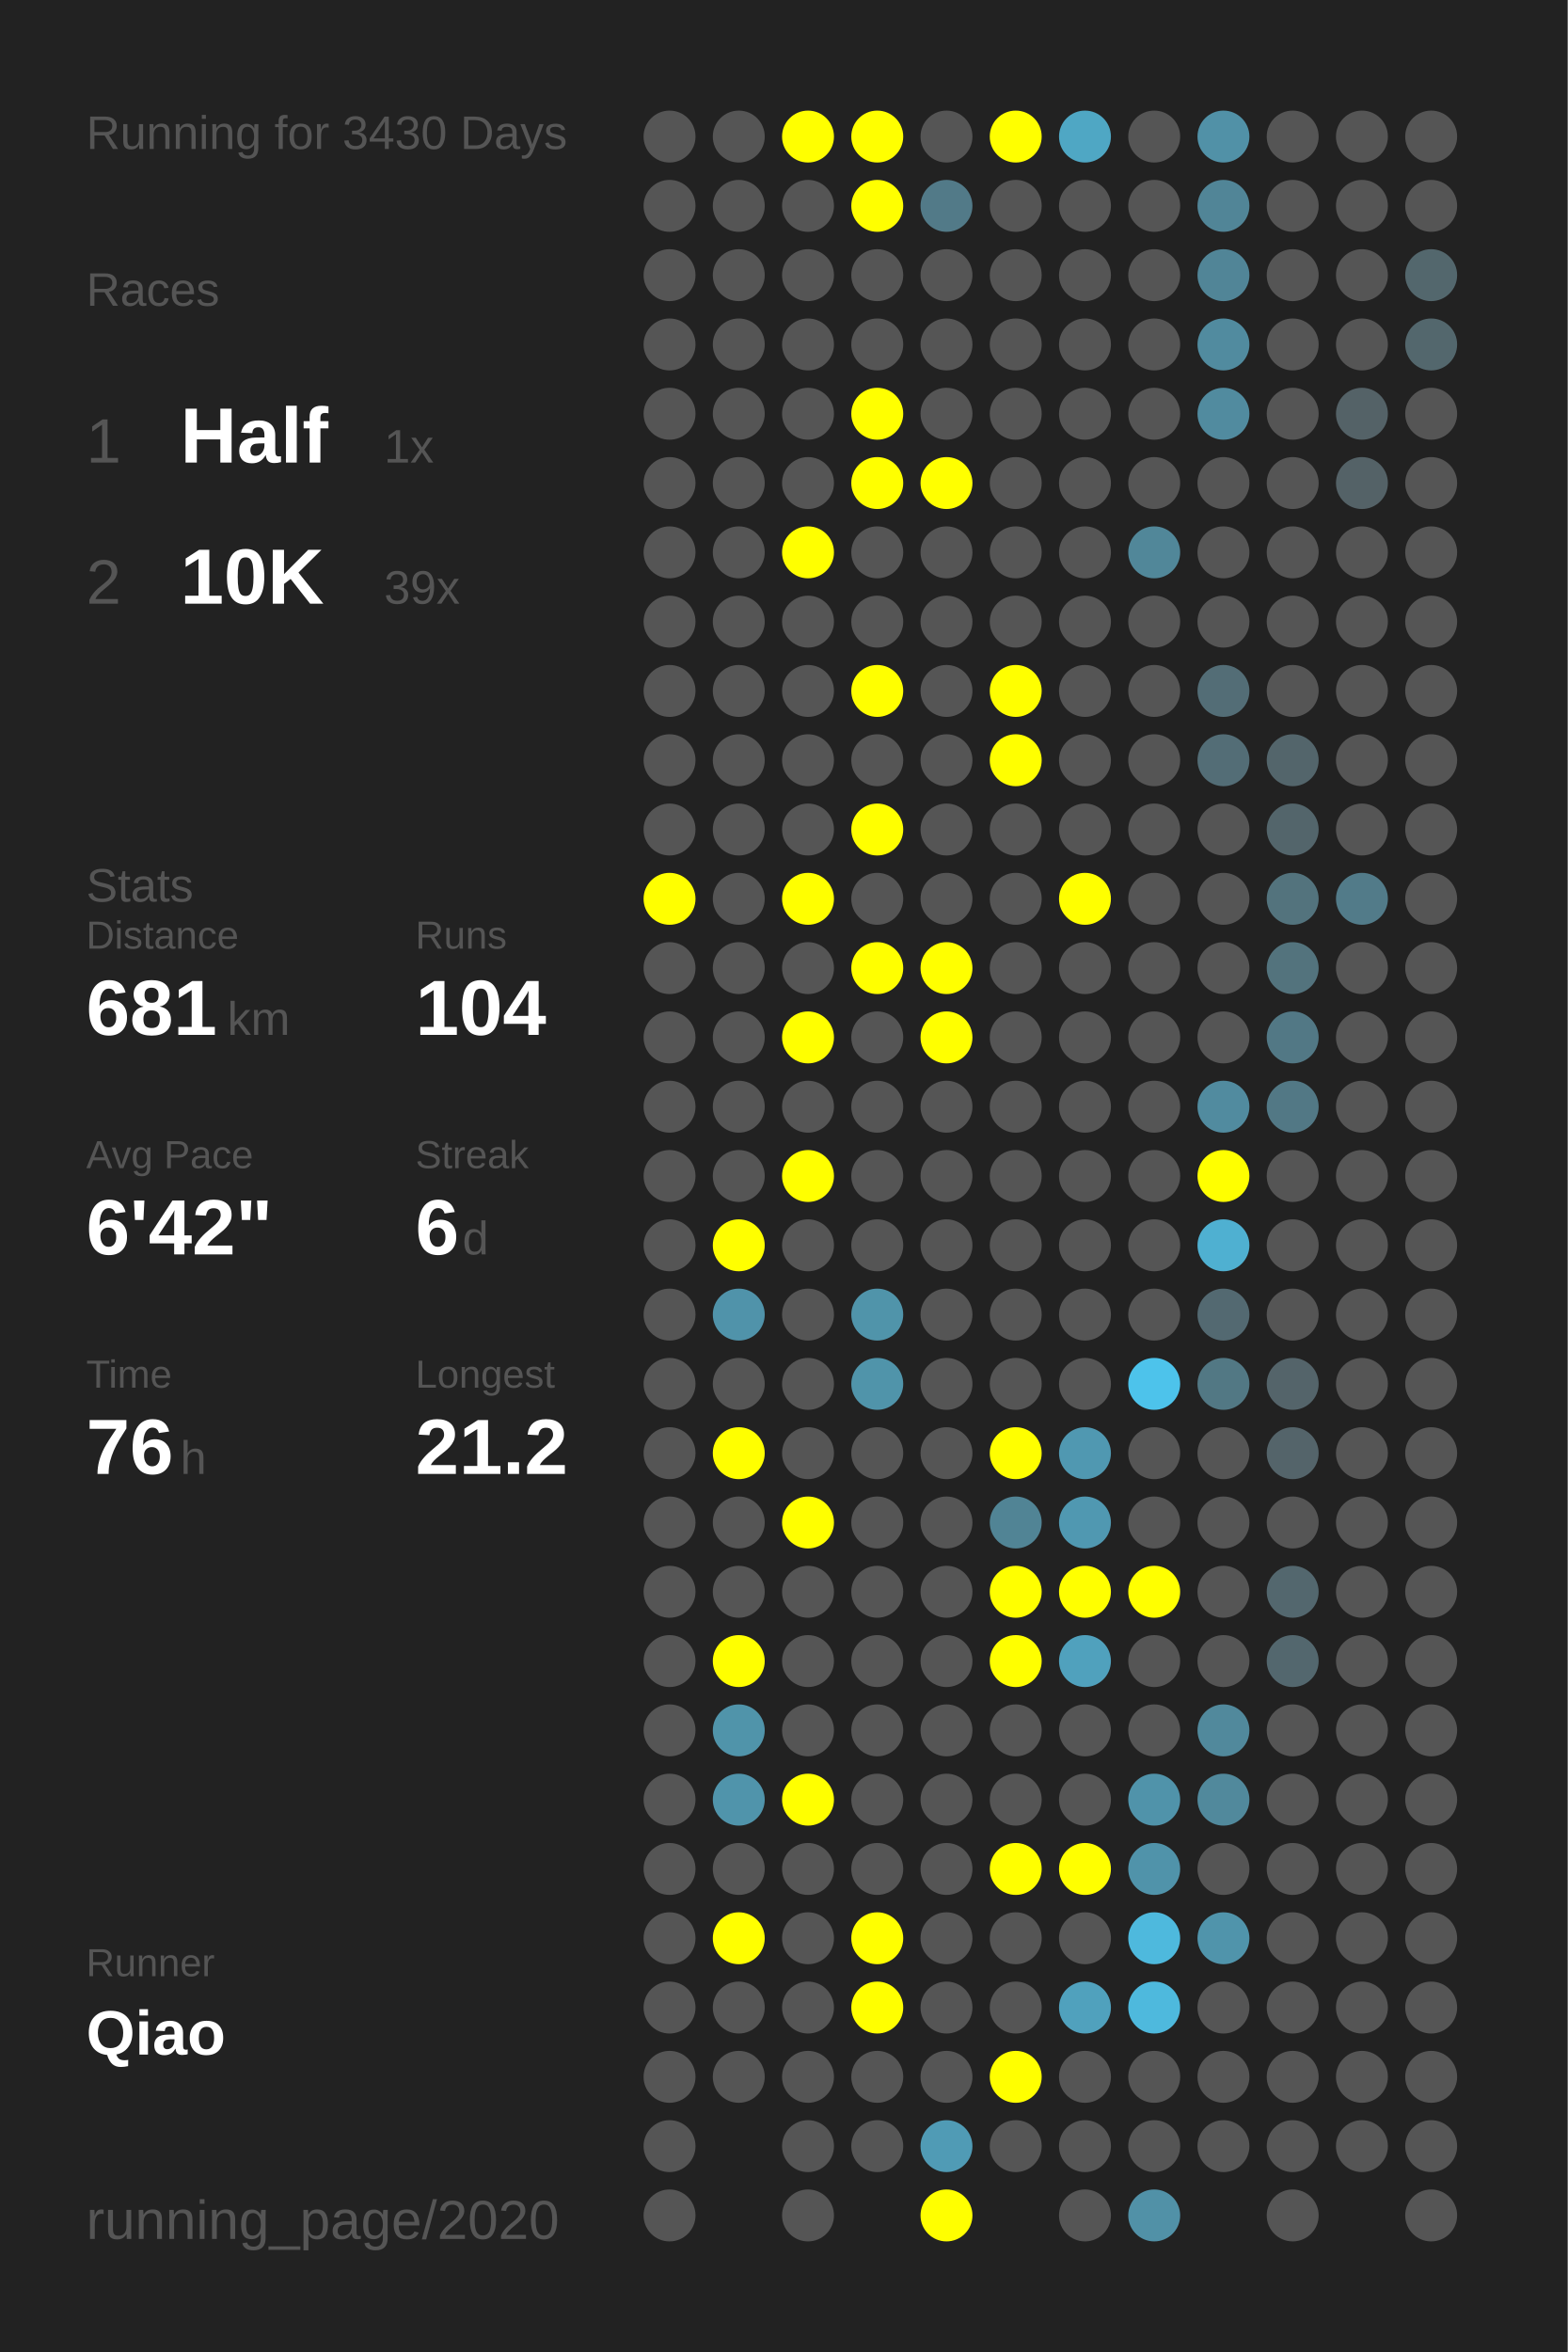
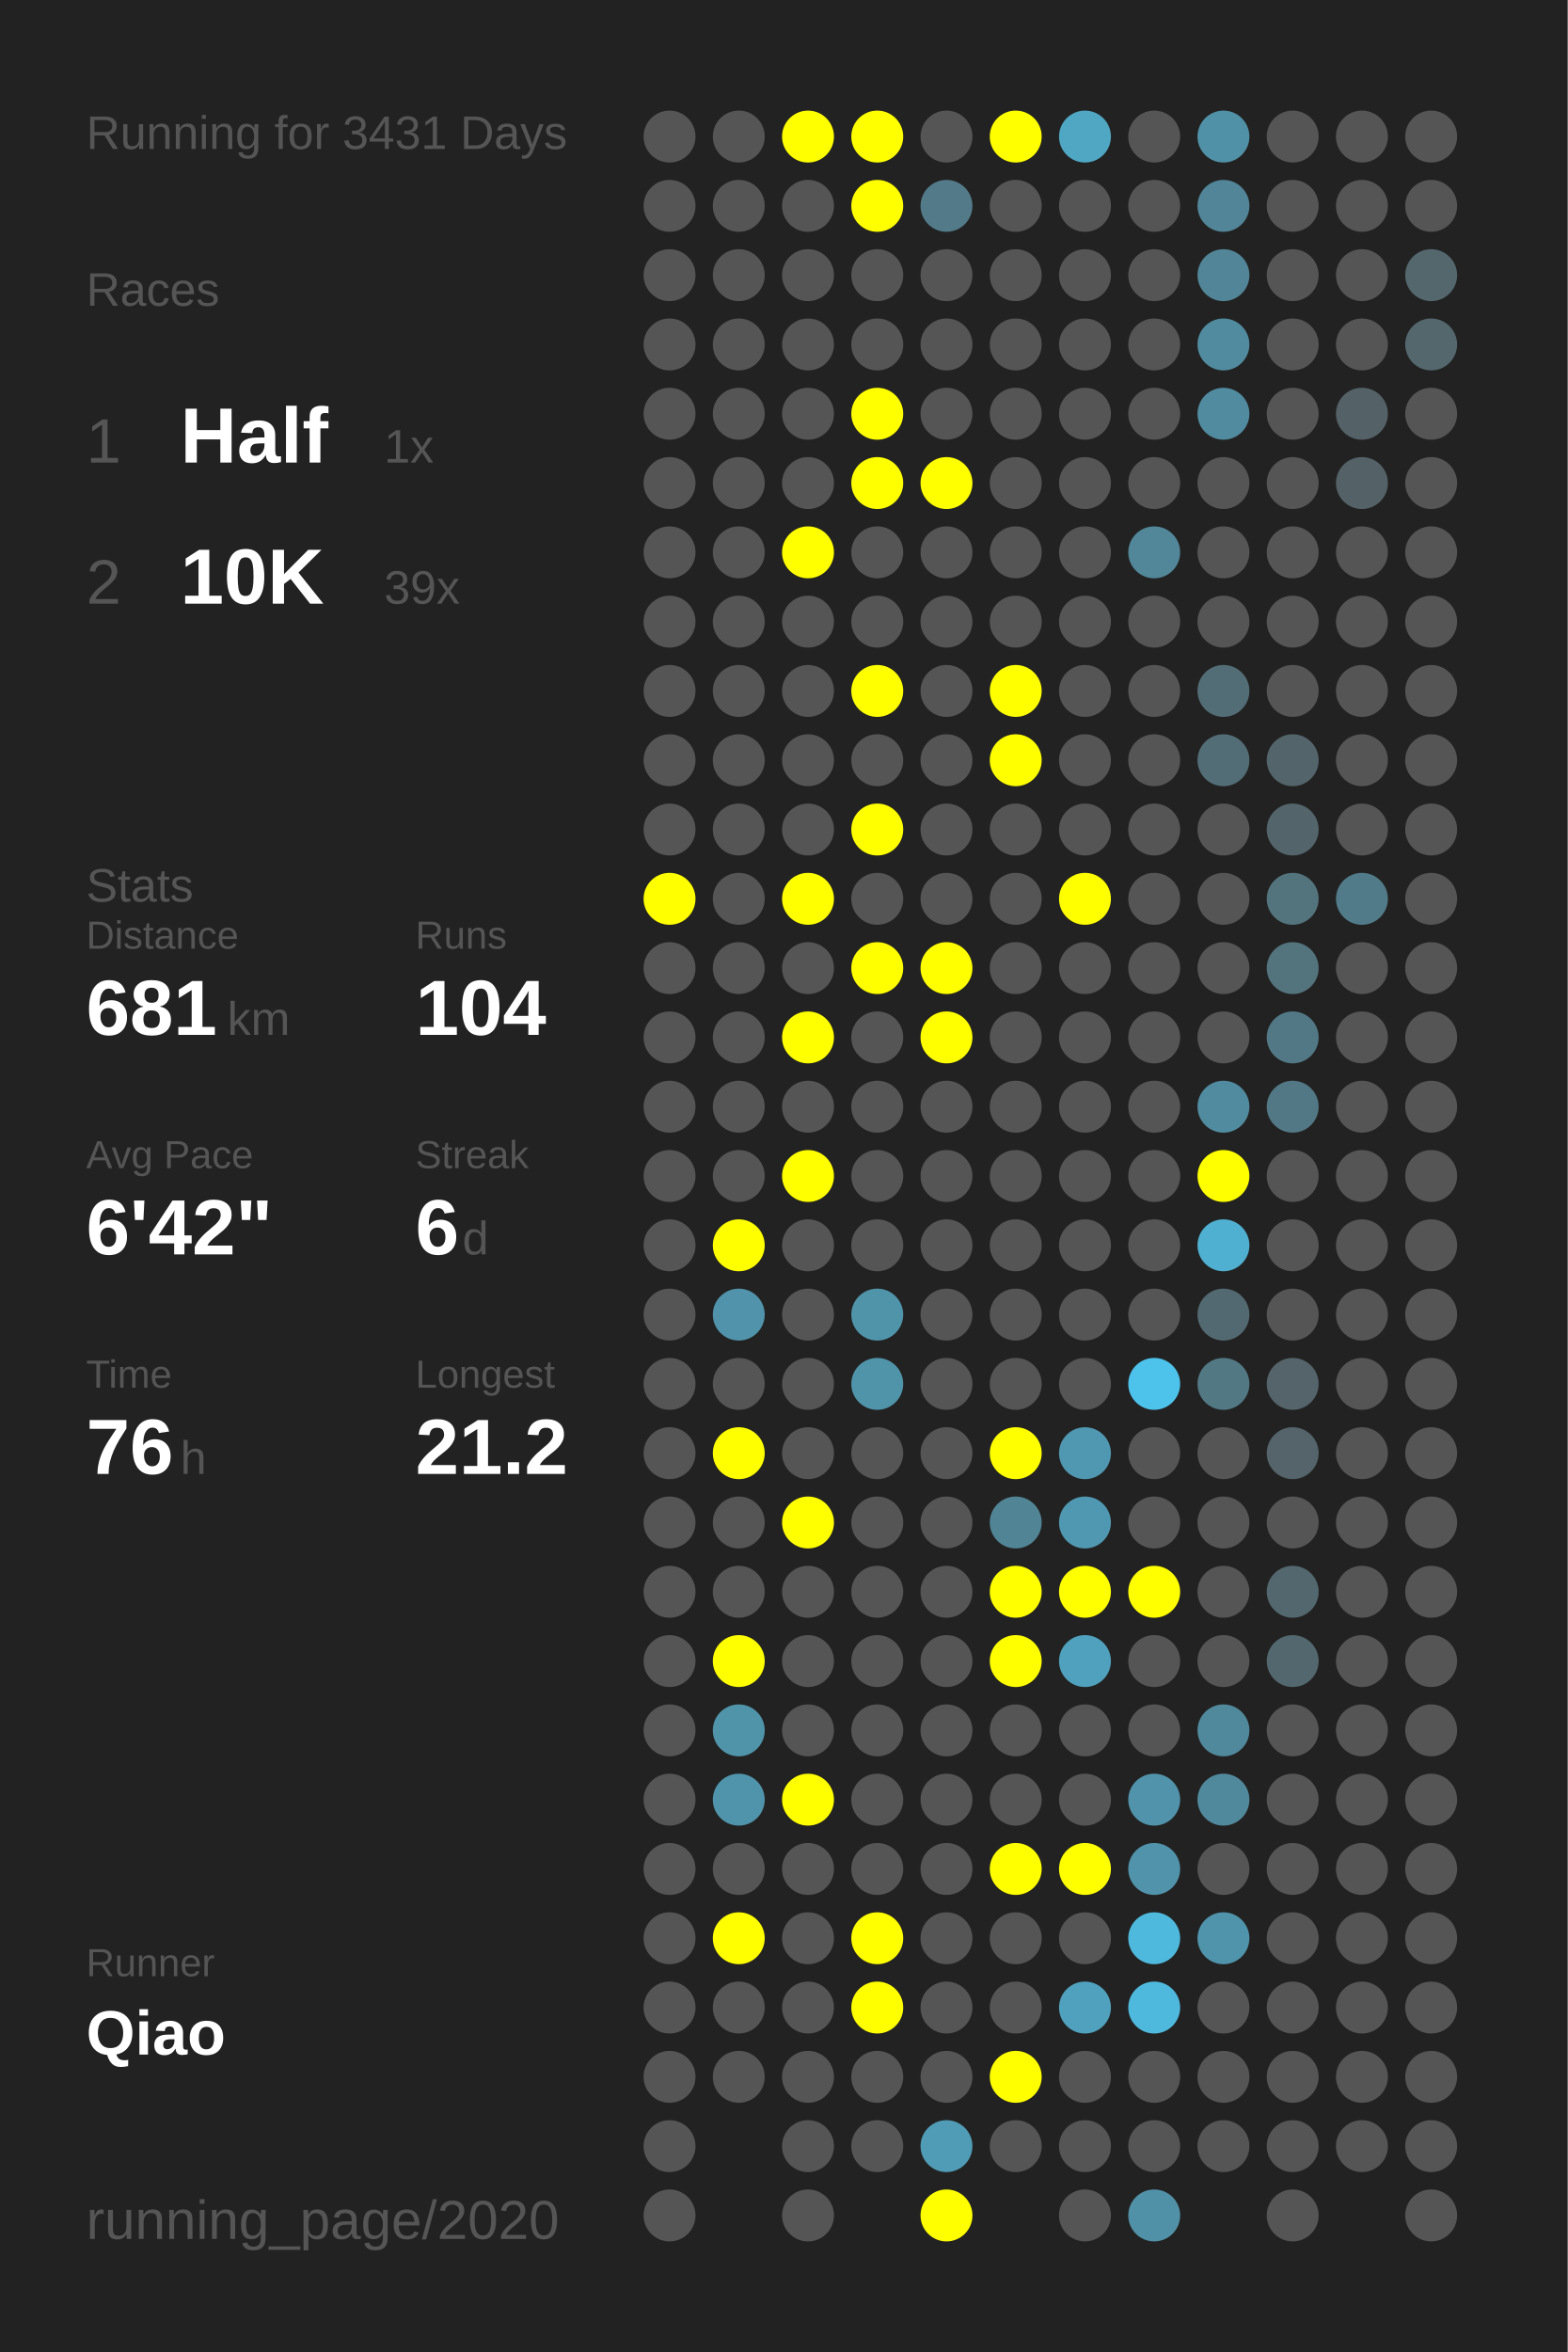
<svg xmlns="http://www.w3.org/2000/svg" baseProfile="full" height="300mm" version="1.1" viewBox="0,0,200,300" width="200mm">
  <defs />
  <rect fill="#222222" height="300" width="200" x="0" y="0" />
-   <text fill="#555555" style="font-size:6px; font-family:Arial;" x="11" y="19">Running for 3430 Days</text>
+   <text fill="#555555" style="font-size:6px; font-family:Arial;" x="11" y="19">Running for 3431 Days</text>
  <text fill="#555555" style="font-size:6px; font-family:Arial;" x="11" y="39">Races</text>
  <text fill="#555555" style="font-size:8px; font-family:Arial;" x="11" y="59">1</text>
  <text fill="#FFFFFF" style="font-size:10px; font-family:Arial; font-weight:bold;" x="23" y="59">Half</text>
  <text fill="#555555" style="font-size:6px; font-family:Arial;" x="49" y="59">1x</text>
  <text fill="#555555" style="font-size:8px; font-family:Arial;" x="11" y="77">2</text>
  <text fill="#FFFFFF" style="font-size:10px; font-family:Arial; font-weight:bold;" x="23" y="77">10K</text>
  <text fill="#555555" style="font-size:6px; font-family:Arial;" x="49" y="77">39x</text>
  <text fill="#555555" style="font-size:6px; font-family:Arial;" x="11" y="115">Stats</text>
  <text fill="#555555" style="font-size:5px; font-family:Arial;" x="11" y="121">Distance</text>
  <text fill="#FFFFFF" style="font-size:10px; font-family:Arial; font-weight:bold;" x="11" y="132">681</text>
  <text fill="#555555" style="font-size:6px; font-family:Arial;" x="29" y="132">km</text>
  <text fill="#555555" style="font-size:5px; font-family:Arial;" x="53" y="121">Runs</text>
  <text fill="#FFFFFF" style="font-size:10px; font-family:Arial; font-weight:bold;" x="53" y="132">104</text>
  <text fill="#555555" style="font-size:5px; font-family:Arial;" x="11" y="149">Avg Pace</text>
  <text fill="#FFFFFF" style="font-size:10px; font-family:Arial; font-weight:bold;" x="11" y="160">6'42"</text>
  <text fill="#555555" style="font-size:5px; font-family:Arial;" x="53" y="149">Streak</text>
  <text fill="#FFFFFF" style="font-size:10px; font-family:Arial; font-weight:bold;" x="53" y="160">6</text>
  <text fill="#555555" style="font-size:6px; font-family:Arial;" x="59" y="160">d</text>
  <text fill="#555555" style="font-size:5px; font-family:Arial;" x="11" y="177">Time</text>
  <text fill="#FFFFFF" style="font-size:10px; font-family:Arial; font-weight:bold;" x="11" y="188">76</text>
  <text fill="#555555" style="font-size:6px; font-family:Arial;" x="23" y="188">h</text>
  <text fill="#555555" style="font-size:5px; font-family:Arial;" x="53" y="177">Longest</text>
  <text fill="#FFFFFF" style="font-size:10px; font-family:Arial; font-weight:bold;" x="53" y="188">21.2</text>
  <text fill="#555555" style="font-size:5px; font-family:Arial;" x="11" y="252.065">Runner</text>
  <text fill="#FFFFFF" style="font-size:8px; font-family:Arial; font-weight:bold;" x="11" y="262.065">Qiao</text>
  <text fill="#555555" style="font-size:7px; font-family:Arial;" x="11" y="285.581">running_page/2020</text>
  <circle cx="85.417" cy="17.419" fill="#555555" r="3.312" />
  <circle cx="85.417" cy="26.258" fill="#555555" r="3.312" />
  <circle cx="85.417" cy="35.097" fill="#555555" r="3.312" />
  <circle cx="85.417" cy="43.935" fill="#555555" r="3.312" />
  <circle cx="85.417" cy="52.774" fill="#555555" r="3.312" />
  <circle cx="85.417" cy="61.613" fill="#555555" r="3.312" />
  <circle cx="85.417" cy="70.452" fill="#555555" r="3.312" />
  <circle cx="85.417" cy="79.29" fill="#555555" r="3.312" />
  <circle cx="85.417" cy="88.129" fill="#555555" r="3.312" />
  <circle cx="85.417" cy="96.968" fill="#555555" r="3.312" />
  <circle cx="85.417" cy="105.806" fill="#555555" r="3.312" />
  <circle cx="85.417" cy="114.645" fill="#FFFF00" r="3.312" />
  <circle cx="85.417" cy="123.484" fill="#555555" r="3.312" />
  <circle cx="85.417" cy="132.323" fill="#555555" r="3.312" />
  <circle cx="85.417" cy="141.161" fill="#555555" r="3.312" />
  <circle cx="85.417" cy="150" fill="#555555" r="3.312" />
  <circle cx="85.417" cy="158.839" fill="#555555" r="3.312" />
  <circle cx="85.417" cy="167.677" fill="#555555" r="3.312" />
  <circle cx="85.417" cy="176.516" fill="#555555" r="3.312" />
  <circle cx="85.417" cy="185.355" fill="#555555" r="3.312" />
  <circle cx="85.417" cy="194.194" fill="#555555" r="3.312" />
  <circle cx="85.417" cy="203.032" fill="#555555" r="3.312" />
  <circle cx="85.417" cy="211.871" fill="#555555" r="3.312" />
  <circle cx="85.417" cy="220.71" fill="#555555" r="3.312" />
  <circle cx="85.417" cy="229.548" fill="#555555" r="3.312" />
  <circle cx="85.417" cy="238.387" fill="#555555" r="3.312" />
  <circle cx="85.417" cy="247.226" fill="#555555" r="3.312" />
  <circle cx="85.417" cy="256.065" fill="#555555" r="3.312" />
  <circle cx="85.417" cy="264.903" fill="#555555" r="3.312" />
  <circle cx="85.417" cy="273.742" fill="#555555" r="3.312" />
  <circle cx="85.417" cy="282.581" fill="#555555" r="3.312" />
  <circle cx="94.25" cy="17.419" fill="#555555" r="3.312" />
  <circle cx="94.25" cy="26.258" fill="#555555" r="3.312" />
  <circle cx="94.25" cy="35.097" fill="#555555" r="3.312" />
  <circle cx="94.25" cy="43.935" fill="#555555" r="3.312" />
  <circle cx="94.25" cy="52.774" fill="#555555" r="3.312" />
  <circle cx="94.25" cy="61.613" fill="#555555" r="3.312" />
  <circle cx="94.25" cy="70.452" fill="#555555" r="3.312" />
  <circle cx="94.25" cy="79.29" fill="#555555" r="3.312" />
  <circle cx="94.25" cy="88.129" fill="#555555" r="3.312" />
  <circle cx="94.25" cy="96.968" fill="#555555" r="3.312" />
  <circle cx="94.25" cy="105.806" fill="#555555" r="3.312" />
  <circle cx="94.25" cy="114.645" fill="#555555" r="3.312" />
  <circle cx="94.25" cy="123.484" fill="#555555" r="3.312" />
  <circle cx="94.25" cy="132.323" fill="#555555" r="3.312" />
  <circle cx="94.25" cy="141.161" fill="#555555" r="3.312" />
  <circle cx="94.25" cy="150" fill="#555555" r="3.312" />
  <circle cx="94.25" cy="158.839" fill="#FFFF00" r="3.312" />
  <circle cx="94.25" cy="167.677" fill="#5093aa" r="3.312" />
  <circle cx="94.25" cy="176.516" fill="#555555" r="3.312" />
  <circle cx="94.25" cy="185.355" fill="#FFFF00" r="3.312" />
  <circle cx="94.25" cy="194.194" fill="#555555" r="3.312" />
  <circle cx="94.25" cy="203.032" fill="#555555" r="3.312" />
  <circle cx="94.25" cy="211.871" fill="#FFFF00" r="3.312" />
  <circle cx="94.25" cy="220.71" fill="#5094aa" r="3.312" />
  <circle cx="94.25" cy="229.548" fill="#5094ab" r="3.312" />
  <circle cx="94.25" cy="238.387" fill="#555555" r="3.312" />
  <circle cx="94.25" cy="247.226" fill="#FFFF00" r="3.312" />
  <circle cx="94.25" cy="256.065" fill="#555555" r="3.312" />
  <circle cx="94.25" cy="264.903" fill="#555555" r="3.312" />
  <circle cx="103.083" cy="17.419" fill="#FFFF00" r="3.312" />
  <circle cx="103.083" cy="26.258" fill="#555555" r="3.312" />
  <circle cx="103.083" cy="35.097" fill="#555555" r="3.312" />
  <circle cx="103.083" cy="43.935" fill="#555555" r="3.312" />
  <circle cx="103.083" cy="52.774" fill="#555555" r="3.312" />
  <circle cx="103.083" cy="61.613" fill="#555555" r="3.312" />
  <circle cx="103.083" cy="70.452" fill="#FFFF00" r="3.312" />
  <circle cx="103.083" cy="79.29" fill="#555555" r="3.312" />
  <circle cx="103.083" cy="88.129" fill="#555555" r="3.312" />
  <circle cx="103.083" cy="96.968" fill="#555555" r="3.312" />
  <circle cx="103.083" cy="105.806" fill="#555555" r="3.312" />
  <circle cx="103.083" cy="114.645" fill="#FFFF00" r="3.312" />
  <circle cx="103.083" cy="123.484" fill="#555555" r="3.312" />
  <circle cx="103.083" cy="132.323" fill="#FFFF00" r="3.312" />
  <circle cx="103.083" cy="141.161" fill="#555555" r="3.312" />
  <circle cx="103.083" cy="150" fill="#FFFF00" r="3.312" />
  <circle cx="103.083" cy="158.839" fill="#555555" r="3.312" />
  <circle cx="103.083" cy="167.677" fill="#555555" r="3.312" />
  <circle cx="103.083" cy="176.516" fill="#555555" r="3.312" />
  <circle cx="103.083" cy="185.355" fill="#555555" r="3.312" />
  <circle cx="103.083" cy="194.194" fill="#FFFF00" r="3.312" />
  <circle cx="103.083" cy="203.032" fill="#555555" r="3.312" />
  <circle cx="103.083" cy="211.871" fill="#555555" r="3.312" />
  <circle cx="103.083" cy="220.71" fill="#555555" r="3.312" />
  <circle cx="103.083" cy="229.548" fill="#FFFF00" r="3.312" />
  <circle cx="103.083" cy="238.387" fill="#555555" r="3.312" />
  <circle cx="103.083" cy="247.226" fill="#555555" r="3.312" />
  <circle cx="103.083" cy="256.065" fill="#555555" r="3.312" />
  <circle cx="103.083" cy="264.903" fill="#555555" r="3.312" />
  <circle cx="103.083" cy="273.742" fill="#555555" r="3.312" />
  <circle cx="103.083" cy="282.581" fill="#555555" r="3.312" />
  <circle cx="111.917" cy="17.419" fill="#FFFF00" r="3.312" />
  <circle cx="111.917" cy="26.258" fill="#FFFF00" r="3.312" />
  <circle cx="111.917" cy="35.097" fill="#555555" r="3.312" />
  <circle cx="111.917" cy="43.935" fill="#555555" r="3.312" />
  <circle cx="111.917" cy="52.774" fill="#FFFF00" r="3.312" />
  <circle cx="111.917" cy="61.613" fill="#FFFF00" r="3.312" />
  <circle cx="111.917" cy="70.452" fill="#555555" r="3.312" />
  <circle cx="111.917" cy="79.29" fill="#555555" r="3.312" />
  <circle cx="111.917" cy="88.129" fill="#FFFF00" r="3.312" />
  <circle cx="111.917" cy="96.968" fill="#555555" r="3.312" />
  <circle cx="111.917" cy="105.806" fill="#FFFF00" r="3.312" />
  <circle cx="111.917" cy="114.645" fill="#555555" r="3.312" />
  <circle cx="111.917" cy="123.484" fill="#FFFF00" r="3.312" />
  <circle cx="111.917" cy="132.323" fill="#555555" r="3.312" />
  <circle cx="111.917" cy="141.161" fill="#555555" r="3.312" />
  <circle cx="111.917" cy="150" fill="#555555" r="3.312" />
  <circle cx="111.917" cy="158.839" fill="#555555" r="3.312" />
  <circle cx="111.917" cy="167.677" fill="#5094aa" r="3.312" />
  <circle cx="111.917" cy="176.516" fill="#5094aa" r="3.312" />
  <circle cx="111.917" cy="185.355" fill="#555555" r="3.312" />
  <circle cx="111.917" cy="194.194" fill="#555555" r="3.312" />
  <circle cx="111.917" cy="203.032" fill="#555555" r="3.312" />
  <circle cx="111.917" cy="211.871" fill="#555555" r="3.312" />
  <circle cx="111.917" cy="220.71" fill="#555555" r="3.312" />
  <circle cx="111.917" cy="229.548" fill="#555555" r="3.312" />
  <circle cx="111.917" cy="238.387" fill="#555555" r="3.312" />
  <circle cx="111.917" cy="247.226" fill="#FFFF00" r="3.312" />
  <circle cx="111.917" cy="256.065" fill="#FFFF00" r="3.312" />
  <circle cx="111.917" cy="264.903" fill="#555555" r="3.312" />
  <circle cx="111.917" cy="273.742" fill="#555555" r="3.312" />
  <circle cx="120.75" cy="17.419" fill="#555555" r="3.312" />
  <circle cx="120.75" cy="26.258" fill="#527a88" r="3.312" />
  <circle cx="120.75" cy="35.097" fill="#555555" r="3.312" />
  <circle cx="120.75" cy="43.935" fill="#555555" r="3.312" />
  <circle cx="120.75" cy="52.774" fill="#555555" r="3.312" />
  <circle cx="120.75" cy="61.613" fill="#FFFF00" r="3.312" />
  <circle cx="120.75" cy="70.452" fill="#555555" r="3.312" />
  <circle cx="120.75" cy="79.29" fill="#555555" r="3.312" />
  <circle cx="120.75" cy="88.129" fill="#555555" r="3.312" />
  <circle cx="120.75" cy="96.968" fill="#555555" r="3.312" />
  <circle cx="120.75" cy="105.806" fill="#555555" r="3.312" />
  <circle cx="120.75" cy="114.645" fill="#555555" r="3.312" />
  <circle cx="120.75" cy="123.484" fill="#FFFF00" r="3.312" />
  <circle cx="120.75" cy="132.323" fill="#FFFF00" r="3.312" />
  <circle cx="120.75" cy="141.161" fill="#555555" r="3.312" />
  <circle cx="120.75" cy="150" fill="#555555" r="3.312" />
  <circle cx="120.75" cy="158.839" fill="#555555" r="3.312" />
  <circle cx="120.75" cy="167.677" fill="#555555" r="3.312" />
  <circle cx="120.75" cy="176.516" fill="#555555" r="3.312" />
  <circle cx="120.75" cy="185.355" fill="#555555" r="3.312" />
  <circle cx="120.75" cy="194.194" fill="#555555" r="3.312" />
  <circle cx="120.75" cy="203.032" fill="#555555" r="3.312" />
  <circle cx="120.75" cy="211.871" fill="#555555" r="3.312" />
  <circle cx="120.75" cy="220.71" fill="#555555" r="3.312" />
  <circle cx="120.75" cy="229.548" fill="#555555" r="3.312" />
  <circle cx="120.75" cy="238.387" fill="#555555" r="3.312" />
  <circle cx="120.75" cy="247.226" fill="#555555" r="3.312" />
  <circle cx="120.75" cy="256.065" fill="#555555" r="3.312" />
  <circle cx="120.75" cy="264.903" fill="#555555" r="3.312" />
  <circle cx="120.75" cy="273.742" fill="#509bb5" r="3.312" />
  <circle cx="120.75" cy="282.581" fill="#FFFF00" r="3.312" />
  <circle cx="129.583" cy="17.419" fill="#FFFF00" r="3.312" />
  <circle cx="129.583" cy="26.258" fill="#555555" r="3.312" />
  <circle cx="129.583" cy="35.097" fill="#555555" r="3.312" />
  <circle cx="129.583" cy="43.935" fill="#555555" r="3.312" />
  <circle cx="129.583" cy="52.774" fill="#555555" r="3.312" />
  <circle cx="129.583" cy="61.613" fill="#555555" r="3.312" />
  <circle cx="129.583" cy="70.452" fill="#555555" r="3.312" />
  <circle cx="129.583" cy="79.29" fill="#555555" r="3.312" />
  <circle cx="129.583" cy="88.129" fill="#FFFF00" r="3.312" />
  <circle cx="129.583" cy="96.968" fill="#FFFF00" r="3.312" />
  <circle cx="129.583" cy="105.806" fill="#555555" r="3.312" />
  <circle cx="129.583" cy="114.645" fill="#555555" r="3.312" />
  <circle cx="129.583" cy="123.484" fill="#555555" r="3.312" />
  <circle cx="129.583" cy="132.323" fill="#555555" r="3.312" />
  <circle cx="129.583" cy="141.161" fill="#555555" r="3.312" />
  <circle cx="129.583" cy="150" fill="#555555" r="3.312" />
  <circle cx="129.583" cy="158.839" fill="#555555" r="3.312" />
  <circle cx="129.583" cy="167.677" fill="#555555" r="3.312" />
  <circle cx="129.583" cy="176.516" fill="#555555" r="3.312" />
  <circle cx="129.583" cy="185.355" fill="#FFFF00" r="3.312" />
  <circle cx="129.583" cy="194.194" fill="#518495" r="3.312" />
  <circle cx="129.583" cy="203.032" fill="#FFFF00" r="3.312" />
  <circle cx="129.583" cy="211.871" fill="#FFFF00" r="3.312" />
  <circle cx="129.583" cy="220.71" fill="#555555" r="3.312" />
  <circle cx="129.583" cy="229.548" fill="#555555" r="3.312" />
  <circle cx="129.583" cy="238.387" fill="#FFFF00" r="3.312" />
  <circle cx="129.583" cy="247.226" fill="#555555" r="3.312" />
  <circle cx="129.583" cy="256.065" fill="#555555" r="3.312" />
  <circle cx="129.583" cy="264.903" fill="#FFFF00" r="3.312" />
  <circle cx="129.583" cy="273.742" fill="#555555" r="3.312" />
  <circle cx="138.417" cy="17.419" fill="#4fa7c4" r="3.312" />
  <circle cx="138.417" cy="26.258" fill="#555555" r="3.312" />
  <circle cx="138.417" cy="35.097" fill="#555555" r="3.312" />
  <circle cx="138.417" cy="43.935" fill="#555555" r="3.312" />
  <circle cx="138.417" cy="52.774" fill="#555555" r="3.312" />
  <circle cx="138.417" cy="61.613" fill="#555555" r="3.312" />
  <circle cx="138.417" cy="70.452" fill="#555555" r="3.312" />
  <circle cx="138.417" cy="79.29" fill="#555555" r="3.312" />
  <circle cx="138.417" cy="88.129" fill="#555555" r="3.312" />
  <circle cx="138.417" cy="96.968" fill="#555555" r="3.312" />
  <circle cx="138.417" cy="105.806" fill="#555555" r="3.312" />
  <circle cx="138.417" cy="114.645" fill="#FFFF00" r="3.312" />
  <circle cx="138.417" cy="123.484" fill="#555555" r="3.312" />
  <circle cx="138.417" cy="132.323" fill="#555555" r="3.312" />
  <circle cx="138.417" cy="141.161" fill="#555555" r="3.312" />
  <circle cx="138.417" cy="150" fill="#555555" r="3.312" />
  <circle cx="138.417" cy="158.839" fill="#555555" r="3.312" />
  <circle cx="138.417" cy="167.677" fill="#555555" r="3.312" />
  <circle cx="138.417" cy="176.516" fill="#555555" r="3.312" />
  <circle cx="138.417" cy="185.355" fill="#5098b1" r="3.312" />
  <circle cx="138.417" cy="194.194" fill="#5098b1" r="3.312" />
  <circle cx="138.417" cy="203.032" fill="#FFFF00" r="3.312" />
  <circle cx="138.417" cy="211.871" fill="#50a1bd" r="3.312" />
  <circle cx="138.417" cy="220.71" fill="#555555" r="3.312" />
  <circle cx="138.417" cy="229.548" fill="#555555" r="3.312" />
  <circle cx="138.417" cy="238.387" fill="#FFFF00" r="3.312" />
  <circle cx="138.417" cy="247.226" fill="#555555" r="3.312" />
  <circle cx="138.417" cy="256.065" fill="#50a1bd" r="3.312" />
  <circle cx="138.417" cy="264.903" fill="#555555" r="3.312" />
  <circle cx="138.417" cy="273.742" fill="#555555" r="3.312" />
  <circle cx="138.417" cy="282.581" fill="#555555" r="3.312" />
  <circle cx="147.25" cy="17.419" fill="#555555" r="3.312" />
  <circle cx="147.25" cy="26.258" fill="#555555" r="3.312" />
  <circle cx="147.25" cy="35.097" fill="#555555" r="3.312" />
  <circle cx="147.25" cy="43.935" fill="#555555" r="3.312" />
  <circle cx="147.25" cy="52.774" fill="#555555" r="3.312" />
  <circle cx="147.25" cy="61.613" fill="#555555" r="3.312" />
  <circle cx="147.25" cy="70.452" fill="#518799" r="3.312" />
  <circle cx="147.25" cy="79.29" fill="#555555" r="3.312" />
  <circle cx="147.25" cy="88.129" fill="#555555" r="3.312" />
  <circle cx="147.25" cy="96.968" fill="#555555" r="3.312" />
  <circle cx="147.25" cy="105.806" fill="#555555" r="3.312" />
  <circle cx="147.25" cy="114.645" fill="#555555" r="3.312" />
  <circle cx="147.25" cy="123.484" fill="#555555" r="3.312" />
  <circle cx="147.25" cy="132.323" fill="#555555" r="3.312" />
  <circle cx="147.25" cy="141.161" fill="#555555" r="3.312" />
  <circle cx="147.25" cy="150" fill="#555555" r="3.312" />
  <circle cx="147.25" cy="158.839" fill="#555555" r="3.312" />
  <circle cx="147.25" cy="167.677" fill="#555555" r="3.312" />
  <circle cx="147.25" cy="176.516" fill="#4dc3eb" r="3.312" />
  <circle cx="147.25" cy="185.355" fill="#555555" r="3.312" />
  <circle cx="147.25" cy="194.194" fill="#555555" r="3.312" />
  <circle cx="147.25" cy="203.032" fill="#FFFF00" r="3.312" />
  <circle cx="147.25" cy="211.871" fill="#555555" r="3.312" />
  <circle cx="147.25" cy="220.71" fill="#555555" r="3.312" />
  <circle cx="147.25" cy="229.548" fill="#5093aa" r="3.312" />
  <circle cx="147.25" cy="238.387" fill="#5093aa" r="3.312" />
  <circle cx="147.25" cy="247.226" fill="#4eb9dd" r="3.312" />
  <circle cx="147.25" cy="256.065" fill="#4eb9dd" r="3.312" />
  <circle cx="147.25" cy="264.903" fill="#555555" r="3.312" />
  <circle cx="147.25" cy="273.742" fill="#555555" r="3.312" />
  <circle cx="147.25" cy="282.581" fill="#5191a7" r="3.312" />
  <circle cx="156.083" cy="17.419" fill="#5191a7" r="3.312" />
  <circle cx="156.083" cy="26.258" fill="#518597" r="3.312" />
  <circle cx="156.083" cy="35.097" fill="#518597" r="3.312" />
  <circle cx="156.083" cy="43.935" fill="#518b9f" r="3.312" />
  <circle cx="156.083" cy="52.774" fill="#518b9f" r="3.312" />
  <circle cx="156.083" cy="61.613" fill="#555555" r="3.312" />
  <circle cx="156.083" cy="70.452" fill="#555555" r="3.312" />
  <circle cx="156.083" cy="79.29" fill="#555555" r="3.312" />
  <circle cx="156.083" cy="88.129" fill="#536d76" r="3.312" />
  <circle cx="156.083" cy="96.968" fill="#536d76" r="3.312" />
  <circle cx="156.083" cy="105.806" fill="#555555" r="3.312" />
  <circle cx="156.083" cy="114.645" fill="#555555" r="3.312" />
  <circle cx="156.083" cy="123.484" fill="#555555" r="3.312" />
  <circle cx="156.083" cy="132.323" fill="#555555" r="3.312" />
  <circle cx="156.083" cy="141.161" fill="#518b9f" r="3.312" />
  <circle cx="156.083" cy="150" fill="#FFFF00" r="3.312" />
  <circle cx="156.083" cy="158.839" fill="#4fb0d1" r="3.312" />
  <circle cx="156.083" cy="167.677" fill="#536971" r="3.312" />
  <circle cx="156.083" cy="176.516" fill="#527884" r="3.312" />
  <circle cx="156.083" cy="185.355" fill="#555555" r="3.312" />
  <circle cx="156.083" cy="194.194" fill="#555555" r="3.312" />
  <circle cx="156.083" cy="203.032" fill="#555555" r="3.312" />
  <circle cx="156.083" cy="211.871" fill="#555555" r="3.312" />
  <circle cx="156.083" cy="220.71" fill="#51899c" r="3.312" />
  <circle cx="156.083" cy="229.548" fill="#51899c" r="3.312" />
  <circle cx="156.083" cy="238.387" fill="#555555" r="3.312" />
  <circle cx="156.083" cy="247.226" fill="#5094ab" r="3.312" />
  <circle cx="156.083" cy="256.065" fill="#555555" r="3.312" />
  <circle cx="156.083" cy="264.903" fill="#555555" r="3.312" />
  <circle cx="156.083" cy="273.742" fill="#555555" r="3.312" />
  <circle cx="164.917" cy="17.419" fill="#555555" r="3.312" />
  <circle cx="164.917" cy="26.258" fill="#555555" r="3.312" />
  <circle cx="164.917" cy="35.097" fill="#555555" r="3.312" />
  <circle cx="164.917" cy="43.935" fill="#555555" r="3.312" />
  <circle cx="164.917" cy="52.774" fill="#555555" r="3.312" />
  <circle cx="164.917" cy="61.613" fill="#555555" r="3.312" />
  <circle cx="164.917" cy="70.452" fill="#555555" r="3.312" />
  <circle cx="164.917" cy="79.29" fill="#555555" r="3.312" />
  <circle cx="164.917" cy="88.129" fill="#555555" r="3.312" />
  <circle cx="164.917" cy="96.968" fill="#53656b" r="3.312" />
  <circle cx="164.917" cy="105.806" fill="#53656b" r="3.312" />
  <circle cx="164.917" cy="114.645" fill="#53737d" r="3.312" />
  <circle cx="164.917" cy="123.484" fill="#53737d" r="3.312" />
  <circle cx="164.917" cy="132.323" fill="#527885" r="3.312" />
  <circle cx="164.917" cy="141.161" fill="#527885" r="3.312" />
  <circle cx="164.917" cy="150" fill="#555555" r="3.312" />
  <circle cx="164.917" cy="158.839" fill="#555555" r="3.312" />
  <circle cx="164.917" cy="167.677" fill="#555555" r="3.312" />
  <circle cx="164.917" cy="176.516" fill="#54646a" r="3.312" />
  <circle cx="164.917" cy="185.355" fill="#54646a" r="3.312" />
  <circle cx="164.917" cy="194.194" fill="#555555" r="3.312" />
  <circle cx="164.917" cy="203.032" fill="#53676e" r="3.312" />
  <circle cx="164.917" cy="211.871" fill="#53676e" r="3.312" />
  <circle cx="164.917" cy="220.71" fill="#555555" r="3.312" />
  <circle cx="164.917" cy="229.548" fill="#555555" r="3.312" />
  <circle cx="164.917" cy="238.387" fill="#555555" r="3.312" />
  <circle cx="164.917" cy="247.226" fill="#555555" r="3.312" />
  <circle cx="164.917" cy="256.065" fill="#555555" r="3.312" />
  <circle cx="164.917" cy="264.903" fill="#555555" r="3.312" />
  <circle cx="164.917" cy="273.742" fill="#555555" r="3.312" />
  <circle cx="164.917" cy="282.581" fill="#555555" r="3.312" />
  <circle cx="173.75" cy="17.419" fill="#555555" r="3.312" />
  <circle cx="173.75" cy="26.258" fill="#555555" r="3.312" />
  <circle cx="173.75" cy="35.097" fill="#555555" r="3.312" />
  <circle cx="173.75" cy="43.935" fill="#555555" r="3.312" />
  <circle cx="173.75" cy="52.774" fill="#546267" r="3.312" />
  <circle cx="173.75" cy="61.613" fill="#546267" r="3.312" />
  <circle cx="173.75" cy="70.452" fill="#555555" r="3.312" />
  <circle cx="173.75" cy="79.29" fill="#555555" r="3.312" />
  <circle cx="173.75" cy="88.129" fill="#555555" r="3.312" />
  <circle cx="173.75" cy="96.968" fill="#555555" r="3.312" />
  <circle cx="173.75" cy="105.806" fill="#555555" r="3.312" />
  <circle cx="173.75" cy="114.645" fill="#527b89" r="3.312" />
  <circle cx="173.75" cy="123.484" fill="#555555" r="3.312" />
  <circle cx="173.75" cy="132.323" fill="#555555" r="3.312" />
  <circle cx="173.75" cy="141.161" fill="#555555" r="3.312" />
  <circle cx="173.75" cy="150" fill="#555555" r="3.312" />
  <circle cx="173.75" cy="158.839" fill="#555555" r="3.312" />
  <circle cx="173.75" cy="167.677" fill="#555555" r="3.312" />
  <circle cx="173.75" cy="176.516" fill="#555555" r="3.312" />
  <circle cx="173.75" cy="185.355" fill="#555555" r="3.312" />
  <circle cx="173.75" cy="194.194" fill="#555555" r="3.312" />
  <circle cx="173.75" cy="203.032" fill="#555555" r="3.312" />
  <circle cx="173.75" cy="211.871" fill="#555555" r="3.312" />
  <circle cx="173.75" cy="220.71" fill="#555555" r="3.312" />
  <circle cx="173.75" cy="229.548" fill="#555555" r="3.312" />
  <circle cx="173.75" cy="238.387" fill="#555555" r="3.312" />
  <circle cx="173.75" cy="247.226" fill="#555555" r="3.312" />
  <circle cx="173.75" cy="256.065" fill="#555555" r="3.312" />
  <circle cx="173.75" cy="264.903" fill="#555555" r="3.312" />
  <circle cx="173.75" cy="273.742" fill="#555555" r="3.312" />
  <circle cx="182.583" cy="17.419" fill="#555555" r="3.312" />
  <circle cx="182.583" cy="26.258" fill="#555555" r="3.312" />
  <circle cx="182.583" cy="35.097" fill="#53676d" r="3.312" />
  <circle cx="182.583" cy="43.935" fill="#53676d" r="3.312" />
  <circle cx="182.583" cy="52.774" fill="#555555" r="3.312" />
  <circle cx="182.583" cy="61.613" fill="#555555" r="3.312" />
  <circle cx="182.583" cy="70.452" fill="#555555" r="3.312" />
  <circle cx="182.583" cy="79.29" fill="#555555" r="3.312" />
  <circle cx="182.583" cy="88.129" fill="#555555" r="3.312" />
  <circle cx="182.583" cy="96.968" fill="#555555" r="3.312" />
  <circle cx="182.583" cy="105.806" fill="#555555" r="3.312" />
  <circle cx="182.583" cy="114.645" fill="#555555" r="3.312" />
  <circle cx="182.583" cy="123.484" fill="#555555" r="3.312" />
  <circle cx="182.583" cy="132.323" fill="#555555" r="3.312" />
  <circle cx="182.583" cy="141.161" fill="#555555" r="3.312" />
  <circle cx="182.583" cy="150" fill="#555555" r="3.312" />
  <circle cx="182.583" cy="158.839" fill="#555555" r="3.312" />
  <circle cx="182.583" cy="167.677" fill="#555555" r="3.312" />
  <circle cx="182.583" cy="176.516" fill="#555555" r="3.312" />
  <circle cx="182.583" cy="185.355" fill="#555555" r="3.312" />
  <circle cx="182.583" cy="194.194" fill="#555555" r="3.312" />
  <circle cx="182.583" cy="203.032" fill="#555555" r="3.312" />
  <circle cx="182.583" cy="211.871" fill="#555555" r="3.312" />
  <circle cx="182.583" cy="220.71" fill="#555555" r="3.312" />
  <circle cx="182.583" cy="229.548" fill="#555555" r="3.312" />
  <circle cx="182.583" cy="238.387" fill="#555555" r="3.312" />
  <circle cx="182.583" cy="247.226" fill="#555555" r="3.312" />
  <circle cx="182.583" cy="256.065" fill="#555555" r="3.312" />
  <circle cx="182.583" cy="264.903" fill="#555555" r="3.312" />
  <circle cx="182.583" cy="273.742" fill="#555555" r="3.312" />
  <circle cx="182.583" cy="282.581" fill="#555555" r="3.312" />
</svg>
